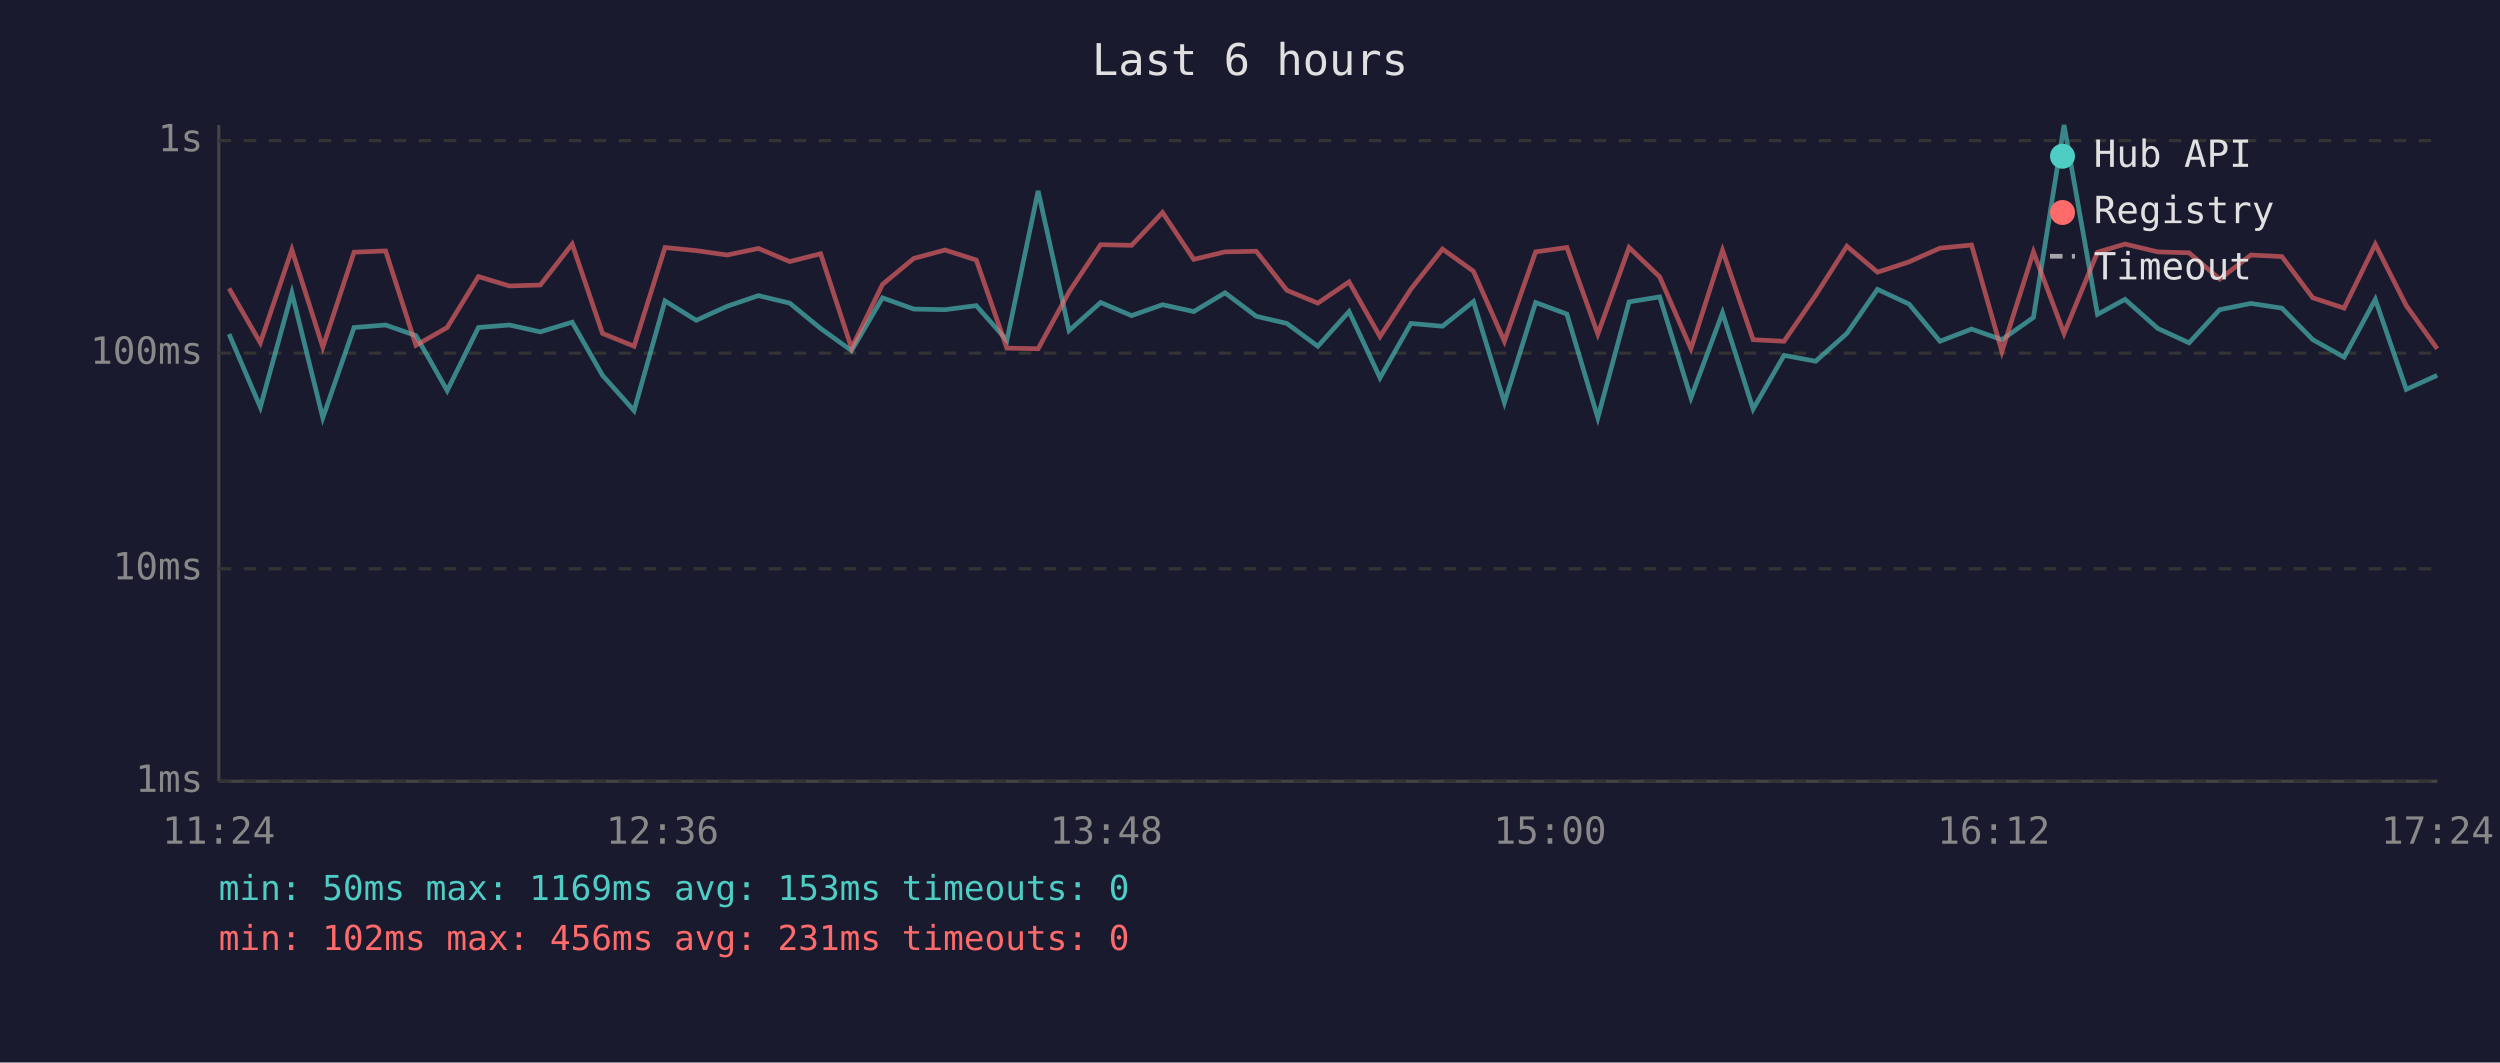
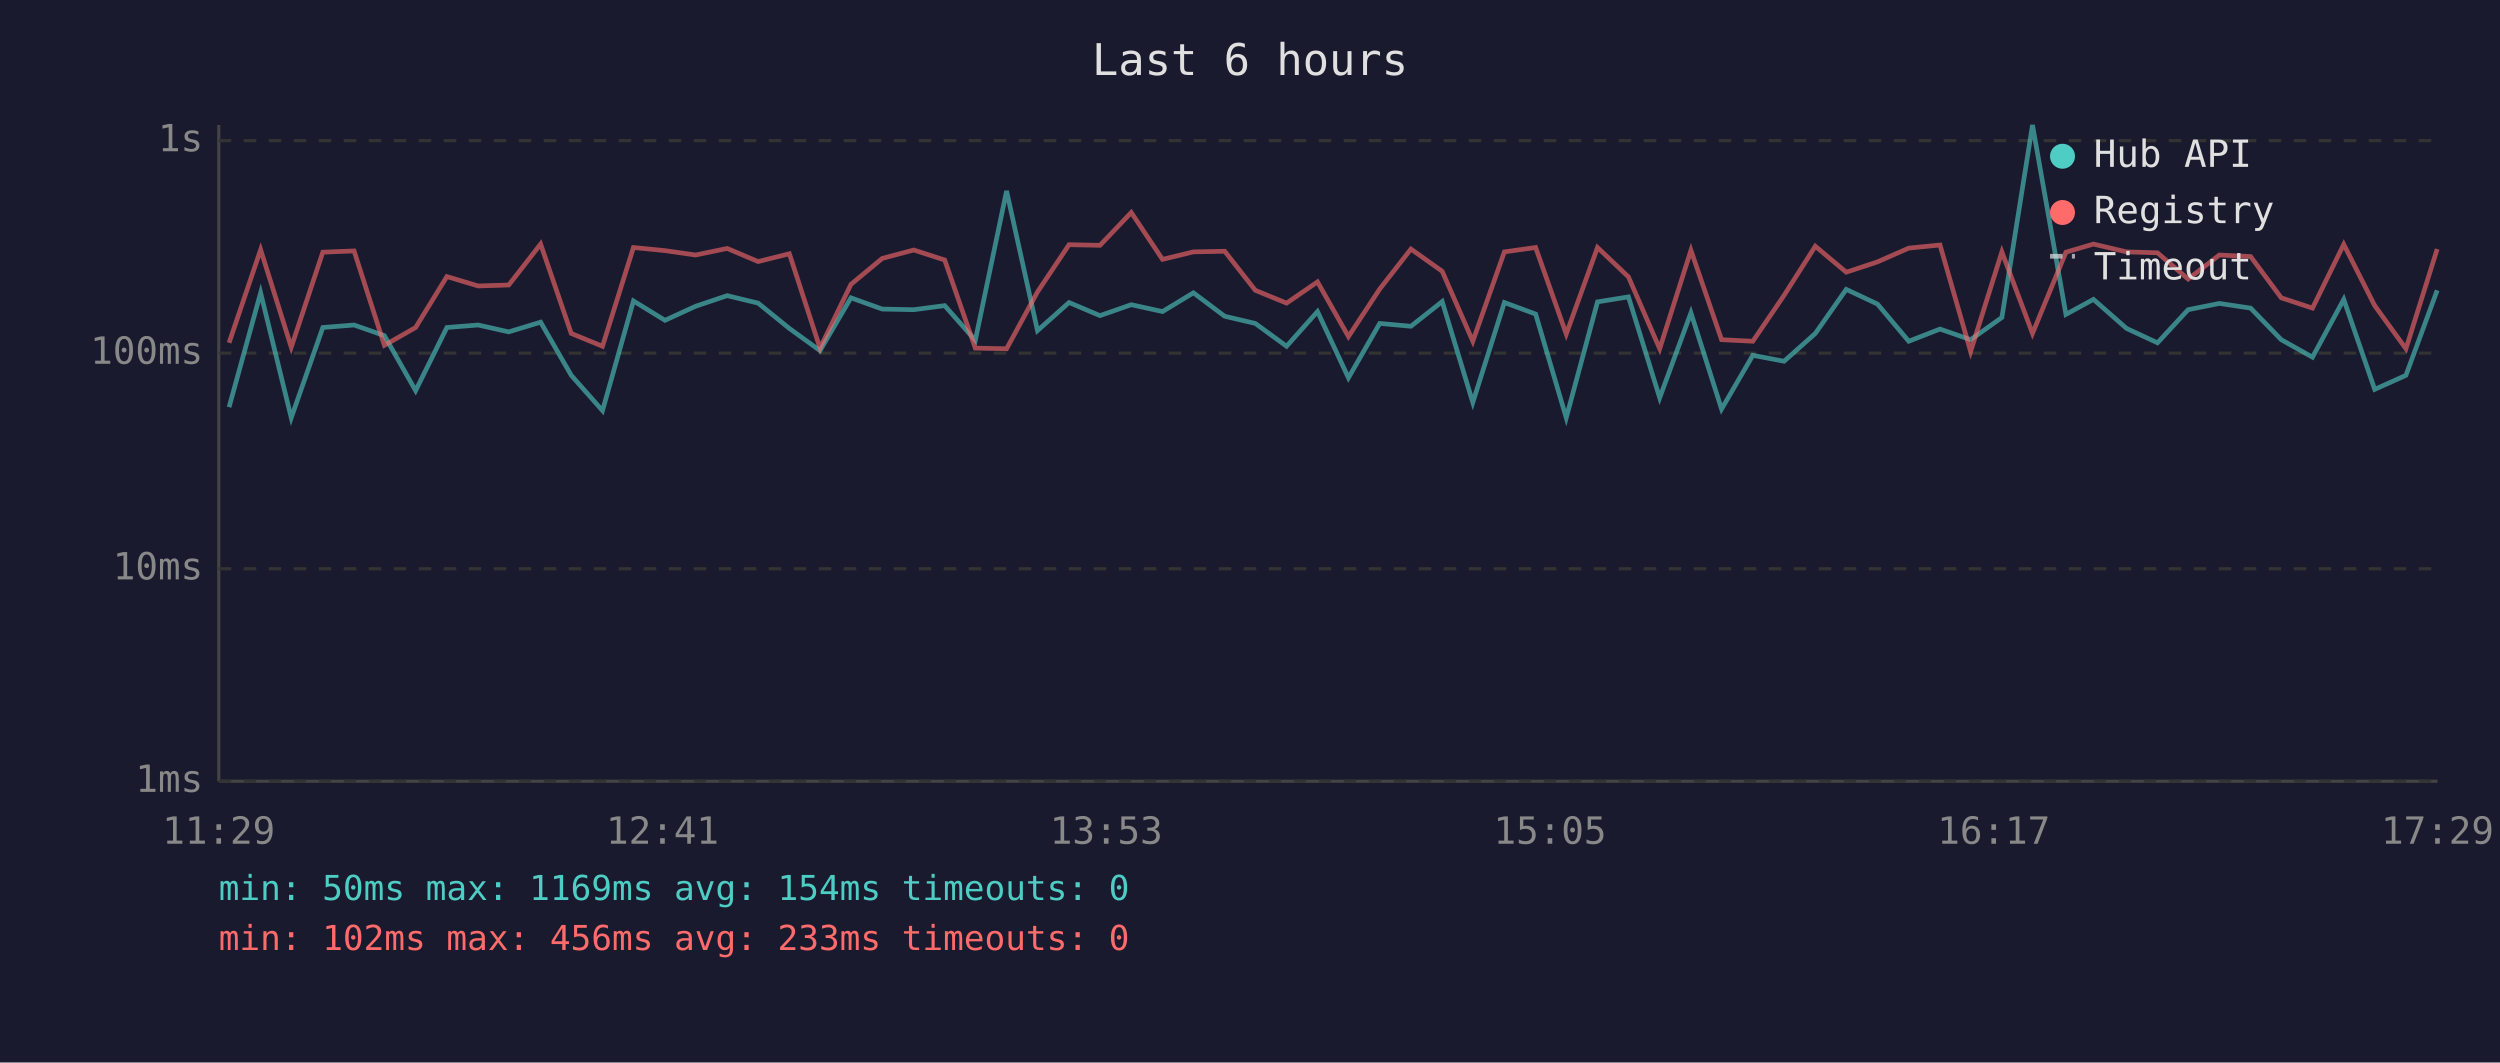
<svg xmlns="http://www.w3.org/2000/svg" viewBox="0 0 800 340" font-family="monospace" font-size="12">
  <rect width="800" height="340" fill="#1a1a2e" />
  <text x="400" y="24" fill="#e0e0e0" font-size="14" text-anchor="middle">Last 6 hours</text>
  <line x1="70" y1="40" x2="70" y2="250" stroke="#444" stroke-width="1" />
  <line x1="70" y1="250" x2="780" y2="250" stroke="#444" stroke-width="1" />
  <line x1="70" y1="250" x2="780" y2="250" stroke="#333" stroke-width="1" stroke-dasharray="4" />
  <text x="65" y="250" fill="#888" text-anchor="end" dominant-baseline="middle">1ms</text>
  <line x1="70" y1="182" x2="780" y2="182" stroke="#333" stroke-width="1" stroke-dasharray="4" />
  <text x="65" y="182" fill="#888" text-anchor="end" dominant-baseline="middle">10ms</text>
  <line x1="70" y1="113" x2="780" y2="113" stroke="#333" stroke-width="1" stroke-dasharray="4" />
  <text x="65" y="113" fill="#888" text-anchor="end" dominant-baseline="middle">100ms</text>
  <line x1="70" y1="45" x2="780" y2="45" stroke="#333" stroke-width="1" stroke-dasharray="4" />
  <text x="65" y="45" fill="#888" text-anchor="end" dominant-baseline="middle">1s</text>
-   <text x="70" y="270" fill="#888" text-anchor="middle">11:24</text>
-   <text x="212" y="270" fill="#888" text-anchor="middle">12:36</text>
-   <text x="354" y="270" fill="#888" text-anchor="middle">13:48</text>
-   <text x="496" y="270" fill="#888" text-anchor="middle">15:00</text>
-   <text x="638" y="270" fill="#888" text-anchor="middle">16:12</text>
-   <text x="780" y="270" fill="#888" text-anchor="middle">17:24</text>
-   <polyline points="73.3,106.9 83.3,130.3 93.4,93.7 103.3,133.7 113.3,104.8 123.4,104.0 133.1,107.4 143.1,125.0 153.1,104.8 163.0,104.0 172.9,106.2 183.1,103.1 192.8,120.1 202.9,131.4 212.8,96.3 222.8,102.5 232.7,98.0 242.7,94.6 252.7,97.0 262.6,105.1 272.5,112.2 282.4,95.3 292.4,98.9 302.4,99.1 312.4,97.8 322.2,108.9 332.2,61.1 342.1,105.8 352.2,96.8 362.1,101.0 372.0,97.5 382.0,99.7 392.0,93.7 402.0,101.2 411.8,103.5 421.7,110.8 431.7,99.7 441.6,120.9 451.5,103.5 461.6,104.4 471.5,96.5 481.4,128.8 491.4,96.8 501.4,100.5 511.3,133.7 521.3,96.6 531.1,95.0 541.1,127.3 551.2,100.1 561.0,130.9 570.9,113.7 581.0,115.6 591.0,106.7 600.8,92.6 610.9,97.3 620.8,109.2 630.9,105.3 640.6,108.7 650.7,101.6 660.5,40.0 671.2,100.6 680.0,95.8 690.5,105.1 700.5,109.7 710.3,99.1 720.3,97.1 730.2,98.6 740.1,108.7 750.1,114.3 760.1,95.8 770.0,124.6 779.9,120.1" fill="none" stroke="#4ecdc4" stroke-width="1.5" opacity="0.6" />
-   <polyline points="73.3,92.3 83.3,109.7 93.4,79.9 103.3,111.1 113.3,80.7 123.4,80.3 133.1,110.5 143.1,104.8 153.1,88.5 163.0,91.5 172.9,91.2 183.1,78.1 192.8,106.7 202.9,110.8 212.8,79.2 222.8,80.2 232.7,81.6 242.7,79.5 252.7,83.7 262.6,81.2 272.5,111.4 282.4,91.0 292.4,82.7 302.4,80.0 312.4,83.2 322.2,111.4 332.2,111.6 342.1,93.4 352.2,78.3 362.1,78.5 372.0,68.0 382.0,83.0 392.0,80.6 402.0,80.4 411.8,92.9 421.7,97.0 431.7,90.2 441.6,107.7 451.5,92.5 461.6,79.7 471.5,86.8 481.4,109.2 491.4,80.6 501.4,79.2 511.3,106.9 521.3,79.2 531.1,88.6 541.1,111.6 551.2,80.1 561.0,108.7 570.9,109.2 581.0,94.5 591.0,78.8 600.8,87.1 610.9,83.8 620.8,79.4 630.9,78.4 640.6,112.5 650.7,80.6 660.5,106.7 671.2,80.7 680.0,78.1 690.5,80.6 700.5,80.9 710.3,89.3 720.3,81.6 730.2,82.1 740.1,95.3 750.1,98.6 760.1,78.2 770.0,97.8 779.9,111.6" fill="none" stroke="#ff6b6b" stroke-width="1.5" opacity="0.6" />
+   <text x="70" y="270" fill="#888" text-anchor="middle">11:29</text>
+   <text x="212" y="270" fill="#888" text-anchor="middle">12:41</text>
+   <text x="354" y="270" fill="#888" text-anchor="middle">13:53</text>
+   <text x="496" y="270" fill="#888" text-anchor="middle">15:05</text>
+   <text x="638" y="270" fill="#888" text-anchor="middle">16:17</text>
+   <text x="780" y="270" fill="#888" text-anchor="middle">17:29</text>
+   <polyline points="73.3,130.3 83.4,93.7 93.2,133.7 103.3,104.8 113.3,104.0 123.0,107.4 133.0,125.0 143.0,104.8 153.0,104.0 162.8,106.2 173.0,103.1 182.8,120.1 192.8,131.4 202.7,96.3 212.8,102.5 222.6,98.0 232.7,94.6 242.6,97.0 252.6,105.1 262.4,112.2 272.3,95.3 282.3,98.9 292.4,99.1 302.3,97.8 312.1,108.9 322.1,61.1 332.0,105.8 342.1,96.8 352.0,101.0 362.0,97.5 372.0,99.7 381.9,93.7 391.9,101.2 401.7,103.5 411.7,110.8 421.6,99.7 431.5,120.9 441.5,103.5 451.5,104.4 461.5,96.5 471.3,128.8 481.4,96.8 491.4,100.5 501.2,133.7 511.2,96.6 521.1,95.0 531.1,127.3 541.1,100.1 550.9,130.9 560.9,113.7 570.9,115.6 580.9,106.7 590.8,92.6 600.8,97.3 610.8,109.2 620.8,105.3 630.6,108.7 640.6,101.6 650.4,40.0 661.1,100.6 669.9,95.8 680.5,105.1 690.4,109.7 700.2,99.1 710.2,97.1 720.2,98.6 730.0,108.7 740.0,114.3 750.0,95.8 759.9,124.6 769.9,120.1 779.9,92.9" fill="none" stroke="#4ecdc4" stroke-width="1.5" opacity="0.6" />
+   <polyline points="73.3,109.7 83.4,79.9 93.2,111.1 103.3,80.7 113.3,80.3 123.0,110.5 133.0,104.8 143.0,88.5 153.0,91.5 162.8,91.2 173.0,78.1 182.8,106.7 192.8,110.8 202.7,79.2 212.8,80.2 222.6,81.6 232.7,79.5 242.6,83.7 252.6,81.2 262.4,111.4 272.3,91.0 282.3,82.7 292.4,80.0 302.3,83.2 312.1,111.4 322.1,111.6 332.0,93.4 342.1,78.3 352.0,78.5 362.0,68.0 372.0,83.0 381.9,80.6 391.9,80.4 401.7,92.9 411.7,97.0 421.6,90.2 431.5,107.7 441.5,92.5 451.5,79.7 461.5,86.8 471.3,109.2 481.4,80.6 491.4,79.2 501.2,106.9 511.2,79.2 521.1,88.6 531.1,111.6 541.1,80.1 550.9,108.7 560.9,109.2 570.9,94.5 580.9,78.8 590.8,87.1 600.8,83.8 610.8,79.4 620.8,78.4 630.6,112.5 640.6,80.6 650.4,106.7 661.1,80.7 669.9,78.1 680.5,80.6 690.4,80.9 700.2,89.3 710.2,81.6 720.2,82.1 730.0,95.3 740.0,98.6 750.0,78.2 759.9,97.8 769.9,111.6 779.9,79.7" fill="none" stroke="#ff6b6b" stroke-width="1.5" opacity="0.6" />
  <circle cx="660" cy="50" r="4" fill="#4ecdc4" />
  <text x="670" y="50" fill="#e0e0e0" dominant-baseline="middle">Hub API</text>
  <circle cx="660" cy="68" r="4" fill="#ff6b6b" />
  <text x="670" y="68" fill="#e0e0e0" dominant-baseline="middle">Registry</text>
  <line x1="656" y1="82" x2="664" y2="82" stroke="#e0e0e0" stroke-width="1.5" stroke-dasharray="4,3" opacity="0.7" />
  <text x="670" y="86" fill="#e0e0e0" dominant-baseline="middle">Timeout</text>
-   <text x="70" y="288" fill="#4ecdc4" font-size="11">min: 50ms  max: 1169ms  avg: 153ms  timeouts: 0</text>
-   <text x="70" y="304" fill="#ff6b6b" font-size="11">min: 102ms  max: 456ms  avg: 231ms  timeouts: 0</text>
+   <text x="70" y="288" fill="#4ecdc4" font-size="11">min: 50ms  max: 1169ms  avg: 154ms  timeouts: 0</text>
+   <text x="70" y="304" fill="#ff6b6b" font-size="11">min: 102ms  max: 456ms  avg: 233ms  timeouts: 0</text>
</svg>
